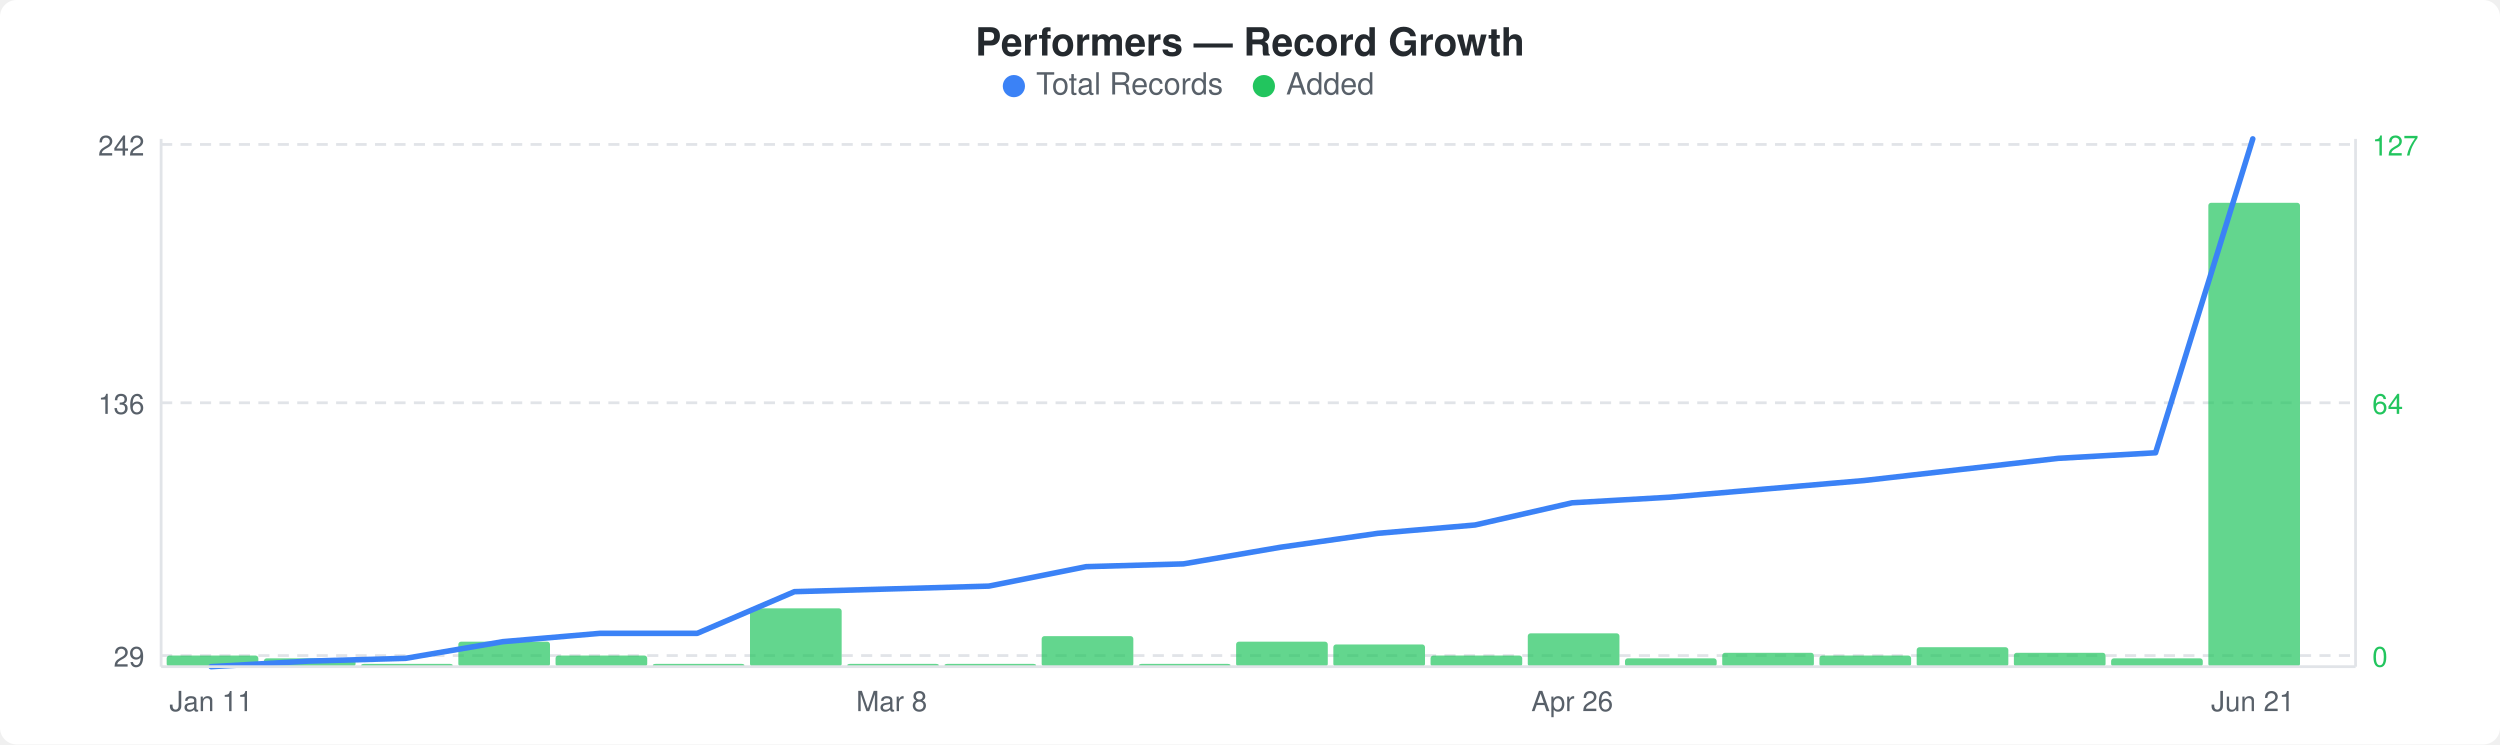
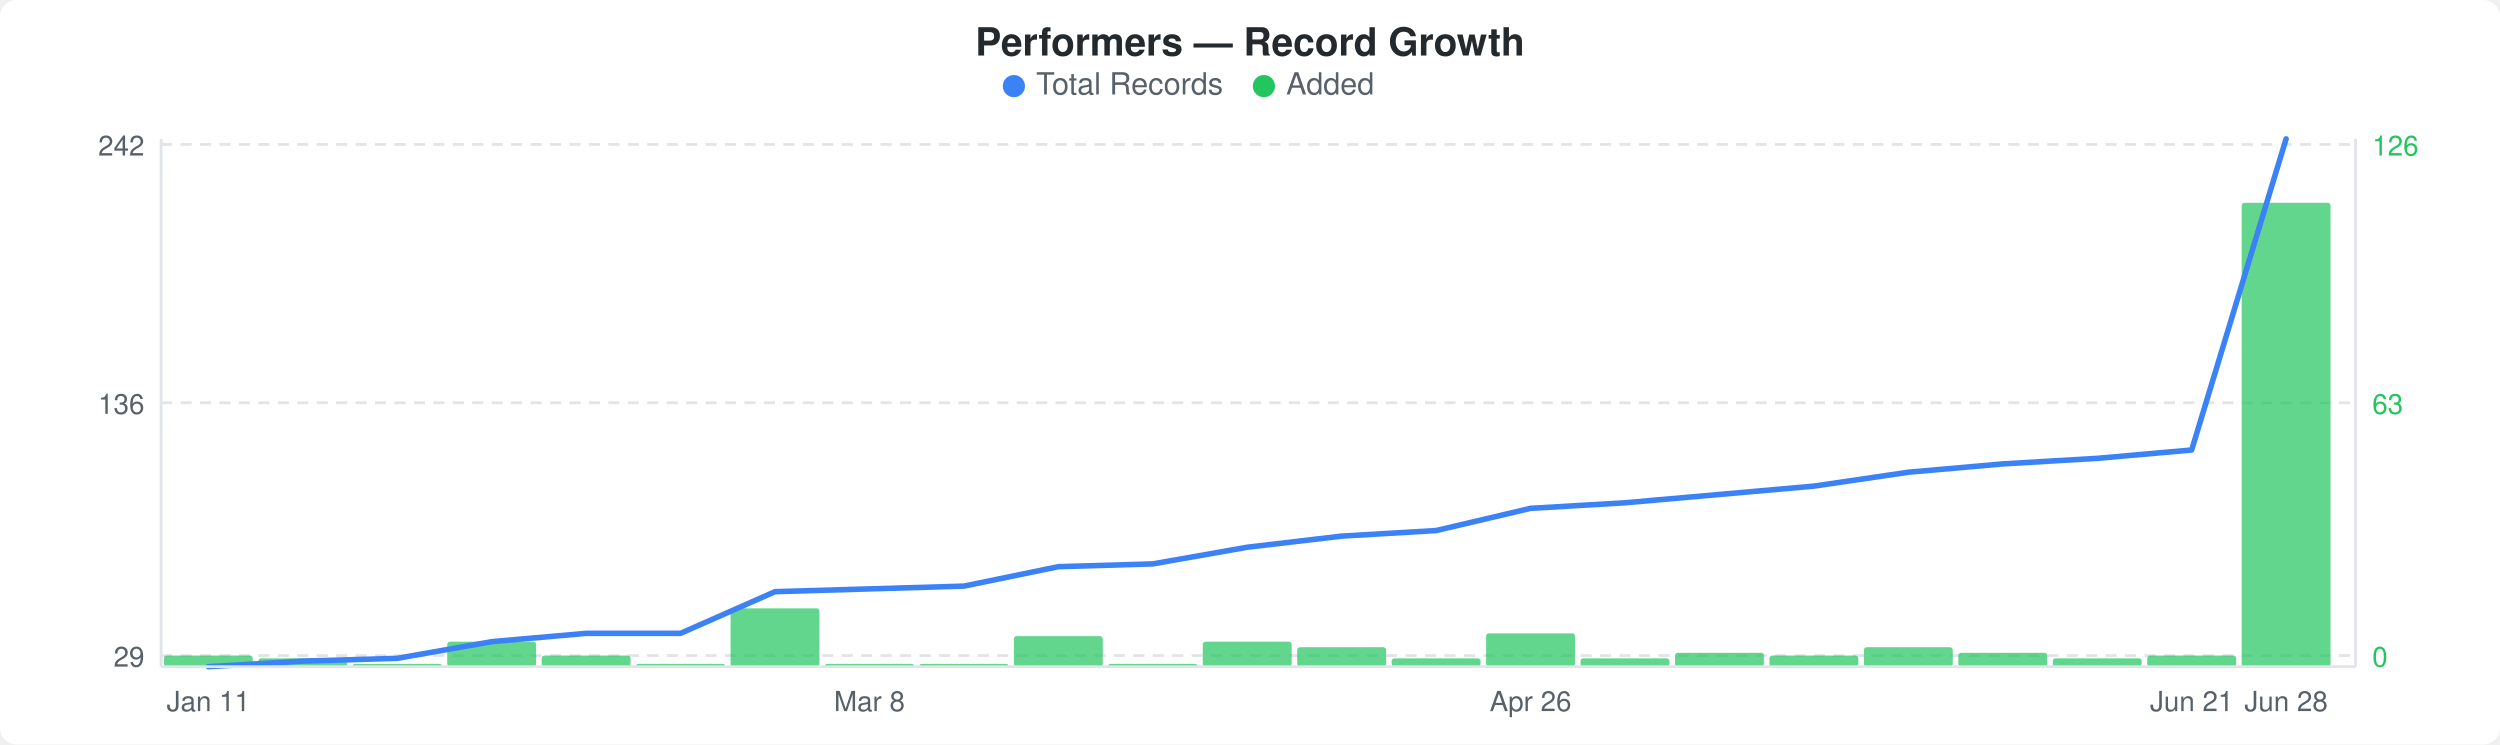
<svg xmlns="http://www.w3.org/2000/svg" width="900" height="268" viewBox="0 0 900 268">
  <rect width="900" height="268" fill="#ffffff" rx="6" ry="6" />
  <text x="450" y="20" text-anchor="middle" font-family="-apple-system, BlinkMacSystemFont, &quot;Segoe UI&quot;, Helvetica, Arial, sans-serif" font-size="14" font-weight="600" fill="#24292e">Performers — Record Growth</text>
  <circle cx="365" cy="31" r="4" fill="#3b82f6" />
  <text x="373" y="34" font-family="-apple-system, BlinkMacSystemFont, &quot;Segoe UI&quot;, Helvetica, Arial, sans-serif" font-size="11" fill="#586069">Total Records</text>
  <circle cx="455" cy="31" r="4" fill="#22c55e" />
  <text x="463" y="34" font-family="-apple-system, BlinkMacSystemFont, &quot;Segoe UI&quot;, Helvetica, Arial, sans-serif" font-size="11" fill="#586069">Added</text>
  <line x1="58" y1="52" x2="848" y2="52" stroke="#e1e4e8" stroke-width="1" stroke-dasharray="4,3" />
  <line x1="58" y1="145" x2="848" y2="145" stroke="#e1e4e8" stroke-width="1" stroke-dasharray="4,3" />
  <line x1="58" y1="236" x2="848" y2="236" stroke="#e1e4e8" stroke-width="1" stroke-dasharray="4,3" />
-   <rect x="60" y="236" width="33" height="4" rx="1" fill="#22c55eb3" />
-   <rect x="95" y="237" width="33" height="3" rx="1" fill="#22c55eb3" />
-   <rect x="130" y="239" width="33" height="1" rx="1" fill="#22c55eb3" />
-   <rect x="165" y="231" width="33" height="9" rx="1" fill="#22c55eb3" />
-   <rect x="200" y="236" width="33" height="4" rx="1" fill="#22c55eb3" />
-   <rect x="235" y="239" width="33" height="1" rx="1" fill="#22c55eb3" />
-   <rect x="270" y="219" width="33" height="21" rx="1" fill="#22c55eb3" />
-   <rect x="305" y="239" width="33" height="1" rx="1" fill="#22c55eb3" />
-   <rect x="340" y="239" width="33" height="1" rx="1" fill="#22c55eb3" />
-   <rect x="375" y="229" width="33" height="11" rx="1" fill="#22c55eb3" />
-   <rect x="410" y="239" width="33" height="1" rx="1" fill="#22c55eb3" />
-   <rect x="445" y="231" width="33" height="9" rx="1" fill="#22c55eb3" />
-   <rect x="480" y="232" width="33" height="8" rx="1" fill="#22c55eb3" />
-   <rect x="515" y="236" width="33" height="4" rx="1" fill="#22c55eb3" />
-   <rect x="550" y="228" width="33" height="12" rx="1" fill="#22c55eb3" />
-   <rect x="585" y="237" width="33" height="3" rx="1" fill="#22c55eb3" />
-   <rect x="620" y="235" width="33" height="5" rx="1" fill="#22c55eb3" />
-   <rect x="655" y="236" width="33" height="4" rx="1" fill="#22c55eb3" />
-   <rect x="690" y="233" width="33" height="7" rx="1" fill="#22c55eb3" />
-   <rect x="725" y="235" width="33" height="5" rx="1" fill="#22c55eb3" />
-   <rect x="760" y="237" width="33" height="3" rx="1" fill="#22c55eb3" />
-   <rect x="795" y="73" width="33" height="167" rx="1" fill="#22c55eb3" />
-   <polyline points="76,240 111,238 146,237 181,231 216,228 251,228 286,213 321,212 356,211 391,204 426,203 461,197 496,192 531,189 566,181 601,179 636,176 671,173 706,169 741,165 776,163 811,50" fill="none" stroke="#3b82f6" stroke-width="2" stroke-linejoin="round" stroke-linecap="round" />
+   <rect x="59" y="236" width="32" height="4" rx="1" fill="#22c55eb3" />
+   <rect x="93" y="237" width="32" height="3" rx="1" fill="#22c55eb3" />
+   <rect x="127" y="239" width="32" height="1" rx="1" fill="#22c55eb3" />
+   <rect x="161" y="231" width="32" height="9" rx="1" fill="#22c55eb3" />
+   <rect x="195" y="236" width="32" height="4" rx="1" fill="#22c55eb3" />
+   <rect x="229" y="239" width="32" height="1" rx="1" fill="#22c55eb3" />
+   <rect x="263" y="219" width="32" height="21" rx="1" fill="#22c55eb3" />
+   <rect x="297" y="239" width="32" height="1" rx="1" fill="#22c55eb3" />
+   <rect x="331" y="239" width="32" height="1" rx="1" fill="#22c55eb3" />
+   <rect x="365" y="229" width="32" height="11" rx="1" fill="#22c55eb3" />
+   <rect x="399" y="239" width="32" height="1" rx="1" fill="#22c55eb3" />
+   <rect x="433" y="231" width="32" height="9" rx="1" fill="#22c55eb3" />
+   <rect x="467" y="233" width="32" height="7" rx="1" fill="#22c55eb3" />
+   <rect x="501" y="237" width="32" height="3" rx="1" fill="#22c55eb3" />
+   <rect x="535" y="228" width="32" height="12" rx="1" fill="#22c55eb3" />
+   <rect x="569" y="237" width="32" height="3" rx="1" fill="#22c55eb3" />
+   <rect x="603" y="235" width="32" height="5" rx="1" fill="#22c55eb3" />
+   <rect x="637" y="236" width="32" height="4" rx="1" fill="#22c55eb3" />
+   <rect x="671" y="233" width="32" height="7" rx="1" fill="#22c55eb3" />
+   <rect x="705" y="235" width="32" height="5" rx="1" fill="#22c55eb3" />
+   <rect x="739" y="237" width="32" height="3" rx="1" fill="#22c55eb3" />
+   <rect x="773" y="236" width="32" height="4" rx="1" fill="#22c55eb3" />
+   <rect x="807" y="73" width="32" height="167" rx="1" fill="#22c55eb3" />
+   <polyline points="75,240 109,238 143,237 177,231 211,228 245,228 279,213 313,212 347,211 381,204 415,203 449,197 483,193 517,191 551,183 585,181 619,178 653,175 687,170 721,167 755,165 789,162 823,50" fill="none" stroke="#3b82f6" stroke-width="2" stroke-linejoin="round" stroke-linecap="round" />
  <text x="52" y="56" text-anchor="end" font-family="-apple-system, BlinkMacSystemFont, &quot;Segoe UI&quot;, Helvetica, Arial, sans-serif" font-size="10" fill="#586069">242</text>
  <text x="52" y="149" text-anchor="end" font-family="-apple-system, BlinkMacSystemFont, &quot;Segoe UI&quot;, Helvetica, Arial, sans-serif" font-size="10" fill="#586069">136</text>
  <text x="52" y="240" text-anchor="end" font-family="-apple-system, BlinkMacSystemFont, &quot;Segoe UI&quot;, Helvetica, Arial, sans-serif" font-size="10" fill="#586069">29</text>
-   <text x="854" y="56" text-anchor="start" font-family="-apple-system, BlinkMacSystemFont, &quot;Segoe UI&quot;, Helvetica, Arial, sans-serif" font-size="10" fill="#22c55e">127</text>
-   <text x="854" y="149" text-anchor="start" font-family="-apple-system, BlinkMacSystemFont, &quot;Segoe UI&quot;, Helvetica, Arial, sans-serif" font-size="10" fill="#22c55e">64</text>
+   <text x="854" y="56" text-anchor="start" font-family="-apple-system, BlinkMacSystemFont, &quot;Segoe UI&quot;, Helvetica, Arial, sans-serif" font-size="10" fill="#22c55e">126</text>
+   <text x="854" y="149" text-anchor="start" font-family="-apple-system, BlinkMacSystemFont, &quot;Segoe UI&quot;, Helvetica, Arial, sans-serif" font-size="10" fill="#22c55e">63</text>
  <text x="854" y="240" text-anchor="start" font-family="-apple-system, BlinkMacSystemFont, &quot;Segoe UI&quot;, Helvetica, Arial, sans-serif" font-size="10" fill="#22c55e">0</text>
  <line x1="58" y1="50" x2="58" y2="240" stroke="#e1e4e8" stroke-width="1" />
  <line x1="58" y1="240" x2="848" y2="240" stroke="#e1e4e8" stroke-width="1" />
  <line x1="848" y1="50" x2="848" y2="240" stroke="#e1e4e8" stroke-width="1" />
-   <text x="76" y="256" text-anchor="middle" font-family="-apple-system, BlinkMacSystemFont, &quot;Segoe UI&quot;, Helvetica, Arial, sans-serif" font-size="10" fill="#586069">Jan 11</text>
-   <text x="321" y="256" text-anchor="middle" font-family="-apple-system, BlinkMacSystemFont, &quot;Segoe UI&quot;, Helvetica, Arial, sans-serif" font-size="10" fill="#586069">Mar 8</text>
-   <text x="566" y="256" text-anchor="middle" font-family="-apple-system, BlinkMacSystemFont, &quot;Segoe UI&quot;, Helvetica, Arial, sans-serif" font-size="10" fill="#586069">Apr 26</text>
-   <text x="811" y="256" text-anchor="middle" font-family="-apple-system, BlinkMacSystemFont, &quot;Segoe UI&quot;, Helvetica, Arial, sans-serif" font-size="10" fill="#586069">Jun 21</text>
+   <text x="75" y="256" text-anchor="middle" font-family="-apple-system, BlinkMacSystemFont, &quot;Segoe UI&quot;, Helvetica, Arial, sans-serif" font-size="10" fill="#586069">Jan 11</text>
+   <text x="313" y="256" text-anchor="middle" font-family="-apple-system, BlinkMacSystemFont, &quot;Segoe UI&quot;, Helvetica, Arial, sans-serif" font-size="10" fill="#586069">Mar 8</text>
+   <text x="551" y="256" text-anchor="middle" font-family="-apple-system, BlinkMacSystemFont, &quot;Segoe UI&quot;, Helvetica, Arial, sans-serif" font-size="10" fill="#586069">Apr 26</text>
+   <text x="789" y="256" text-anchor="middle" font-family="-apple-system, BlinkMacSystemFont, &quot;Segoe UI&quot;, Helvetica, Arial, sans-serif" font-size="10" fill="#586069">Jun 21</text>
+   <text x="823" y="256" text-anchor="middle" font-family="-apple-system, BlinkMacSystemFont, &quot;Segoe UI&quot;, Helvetica, Arial, sans-serif" font-size="10" fill="#586069">Jun 28</text>
</svg>
